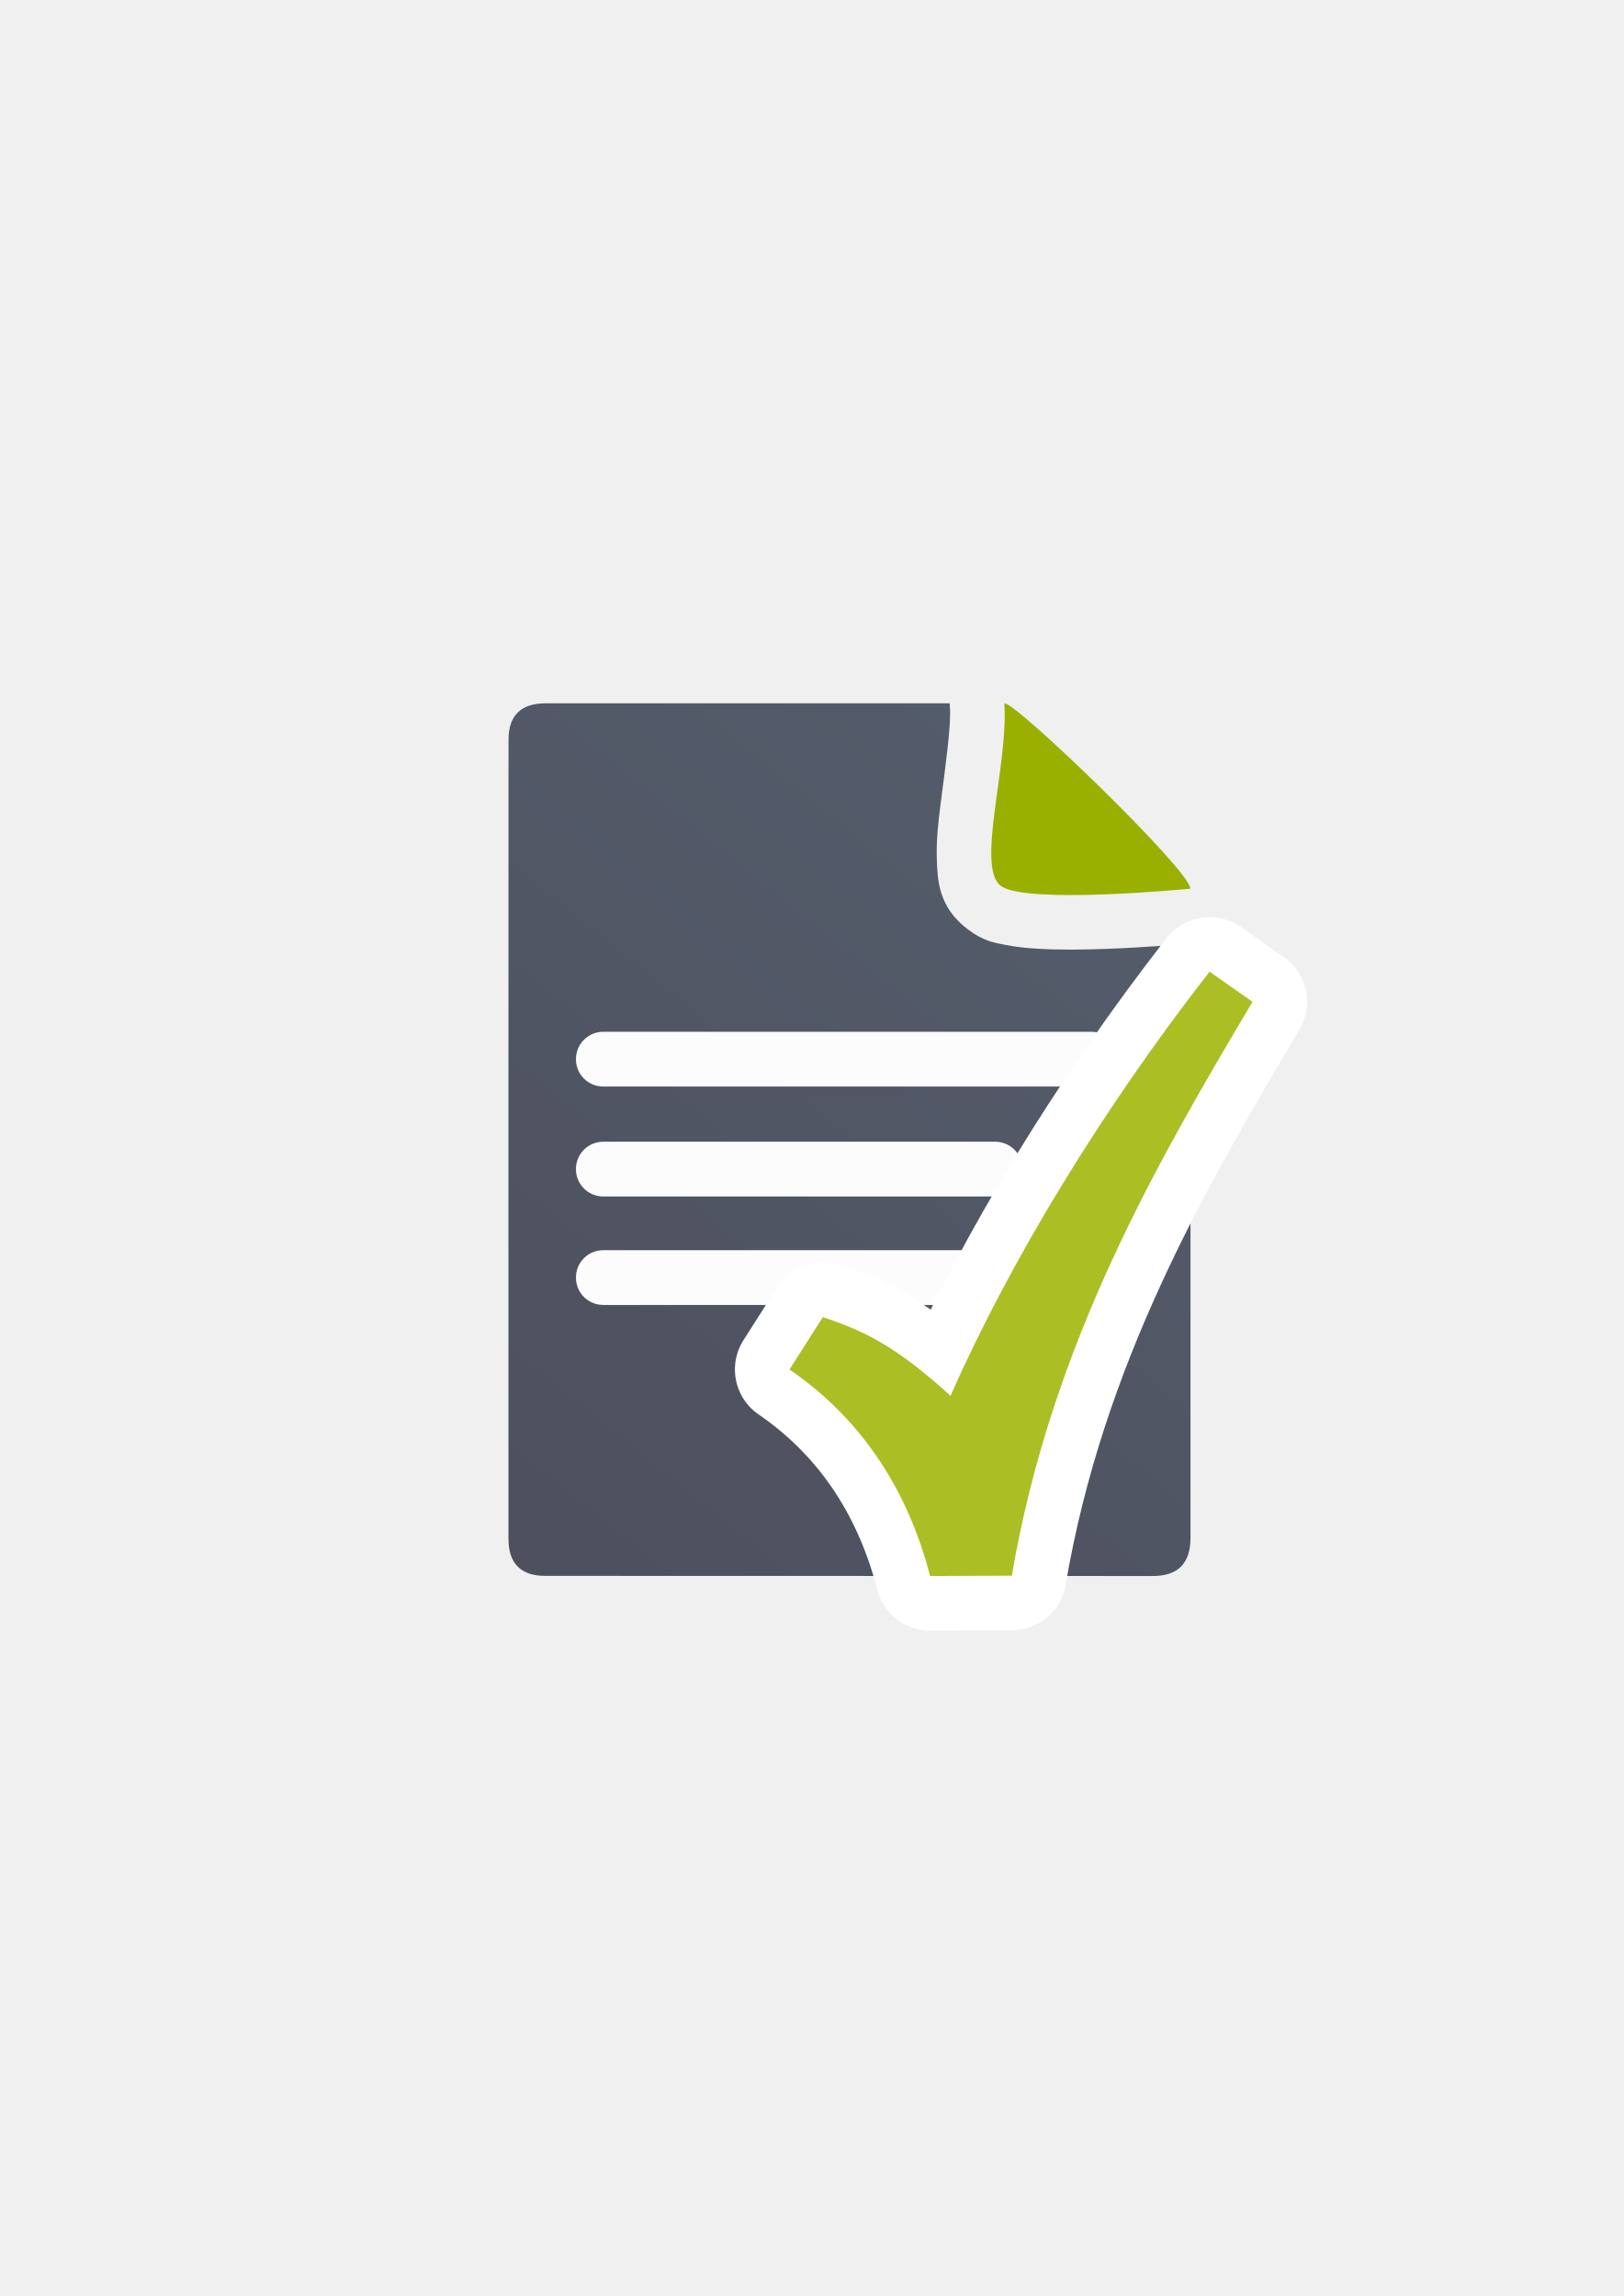
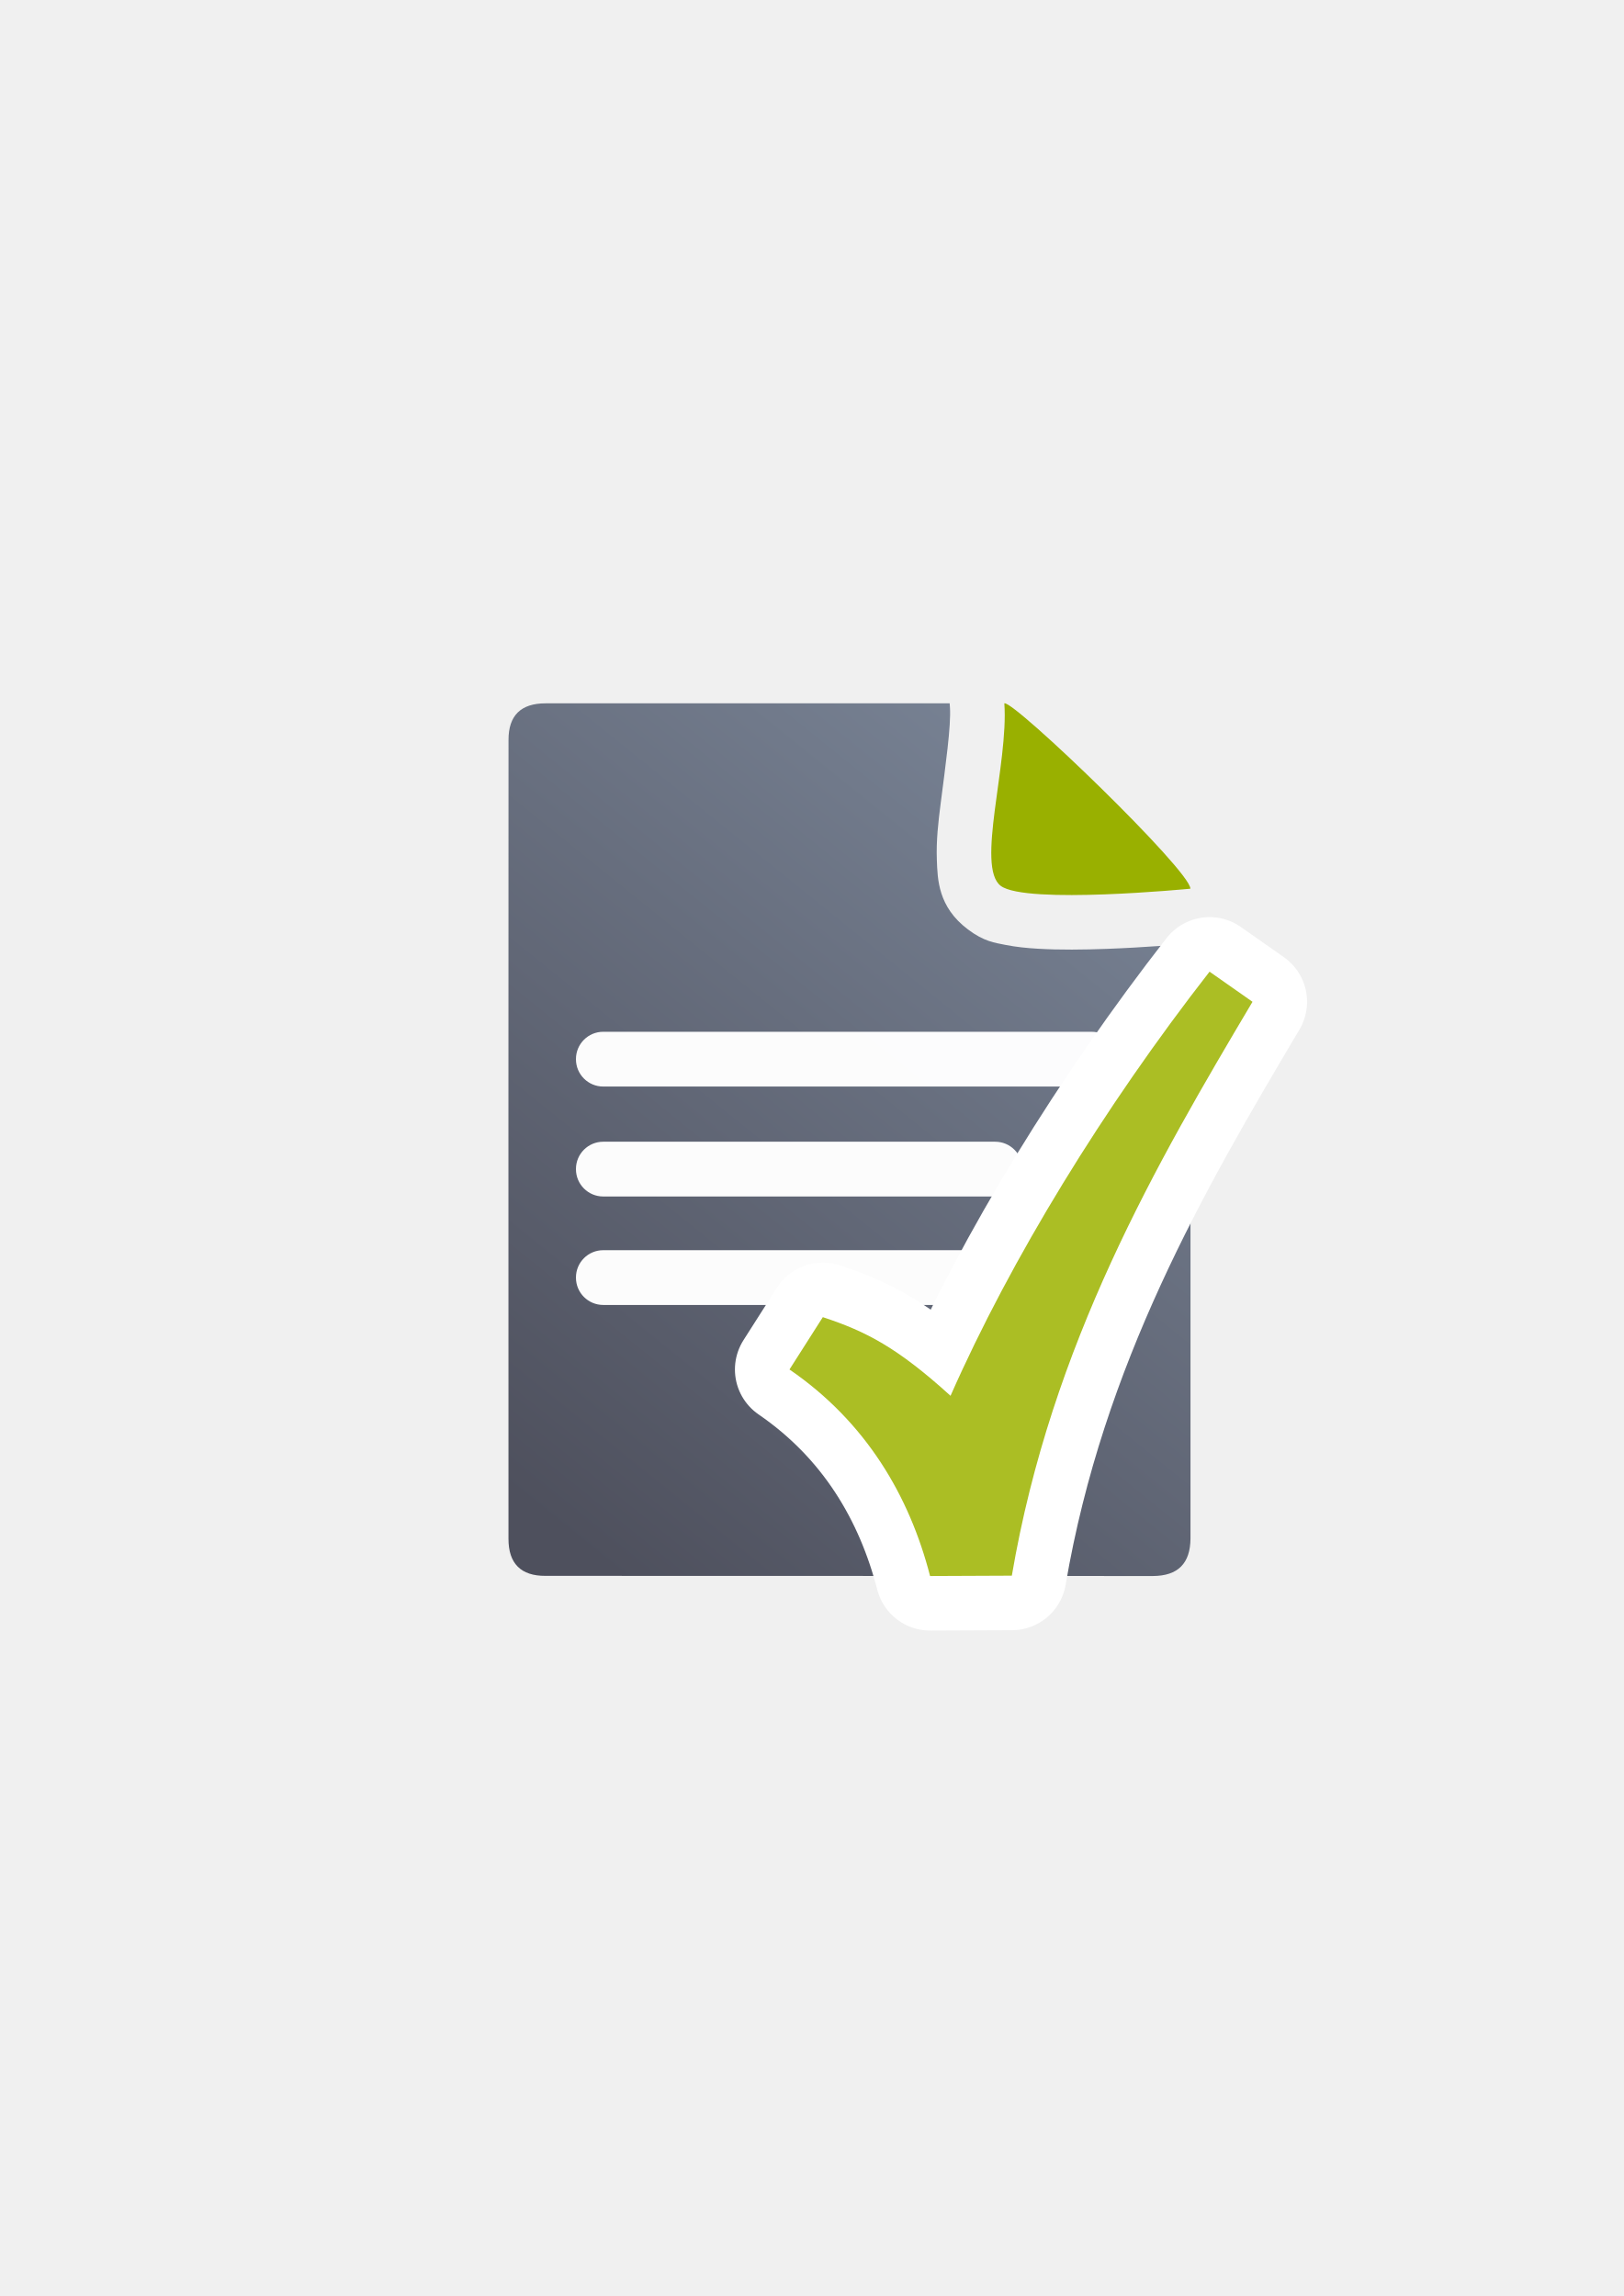
<svg xmlns="http://www.w3.org/2000/svg" xmlns:xlink="http://www.w3.org/1999/xlink" width="210mm" height="297mm" viewBox="0 0 744.094 1052.362" id="svg2" version="1.1">
  <defs id="defs4">
    <linearGradient id="linearGradient2224">
      <stop id="stop2226" offset="0" style="stop-color:#7c7c7c;stop-opacity:1;" />
      <stop id="stop2228" offset="1" style="stop-color:#b8b8b8;stop-opacity:1;" />
    </linearGradient>
    <linearGradient id="linearGradient15218">
      <stop id="stop15220" offset="0" style="stop-color:#eeeeef;stop-opacity:1;" />
      <stop id="stop2736" offset="0.599" style="stop-color:#d3d7cf;stop-opacity:1;" />
      <stop id="stop2738" offset="0.828" style="stop-color:#ffffff;stop-opacity:1;" />
      <stop id="stop15222" offset="1" style="stop-color:#d3d7cf;stop-opacity:1;" />
    </linearGradient>
    <pattern y="0" x="0" height="6" width="6" patternUnits="userSpaceOnUse" id="EMFhbasepattern" />
    <linearGradient xlink:href="#linearGradient4195" id="linearGradient4201" x1="286.383" y1="672.921" x2="532.517" y2="367.749" gradientUnits="userSpaceOnUse" gradientTransform="matrix(1.136353,0,0,1.136353,-56.42932,-53.35406)" />
    <linearGradient id="linearGradient4195">
      <stop style="stop-color:#4e505d;stop-opacity:1" offset="0" id="stop4197" />
-       <stop style="stop-color:#545d6c;stop-opacity:1" offset="1" id="stop4199" />
+       <stop style="stop-color:#7a8597;stop-opacity:1" offset="1" id="stop4199" />
    </linearGradient>
  </defs>
  <g id="layer1">
    <g id="g4240" transform="translate(-0.3500964,0.2470147)">
      <path id="path4244" d="m 435.549,322.105 -185.137,0.019 c -11.389,-0.019 -17.071,5.611 -17.023,16.832 -0.048,93.324 -0.048,252.411 -0.018,366.068 -0.03,11.342 5.686,17.096 16.979,17.02 l 278.383,0.07 c 11.423,-0.065 17.107,-5.748 17.182,-17.207 l 0.002,-272.725 c -5.194,0.476 -20.791,1.825 -38.27,2.477 -10.612,0.396 -21.675,0.545 -31.783,-0.068 -5.054,-0.307 -9.844,-0.775 -14.74,-1.746 -4.896,-0.971 -9.846,-1.542 -17.221,-7.107 -13.698,-10.338 -13.888,-22.92 -14.223,-31.828 -0.335,-8.908 0.65,-17.333 1.752,-25.951 2.203,-17.237 4.841,-35.661 4.242,-44.086 l -0.125,-1.768 z m 45.656,50.906 c -0.052,0.395 -0.128,0.897 -0.178,1.287 -0.488,3.82 -0.854,7.378 -1.092,10.41 3.969,0.212 8.596,0.276 13.566,0.238 -2.047,-2.045 -3.983,-4.043 -6.064,-6.084 -2.24,-2.197 -4.003,-3.707 -6.232,-5.852 z m -1.559,19.027 c 0.069,1.72 0.611,1.454 0,0 z" style="fill:url(#linearGradient4201);fill-opacity:1;fill-rule:evenodd;stroke:none;stroke-width:1px;stroke-linecap:butt;stroke-linejoin:miter;stroke-opacity:1" />
      <path style="fill:#99b000;fill-opacity:1;fill-rule:evenodd;stroke:none;stroke-width:1px;stroke-linecap:butt;stroke-linejoin:miter;stroke-opacity:1" d="m 460.61,322.103 c 4.546,-1.185 85.258,76.625 85.258,84.98 0,0 -75.442,7.353 -86.905,-1.299 -11.463,-8.651 3.622,-55.867 1.647,-83.682 z" id="path4288" />
      <rect ry="12.5" y="472.664" x="264.29" height="25.102" width="248.796" id="rect4227" style="color:#000000;clip-rule:nonzero;display:inline;overflow:visible;visibility:visible;opacity:0.98;isolation:auto;mix-blend-mode:normal;color-interpolation:sRGB;color-interpolation-filters:linearRGB;solid-color:#000000;solid-opacity:1;fill:#ffffff;fill-opacity:1;fill-rule:nonzero;stroke:none;stroke-width:50;stroke-linecap:square;stroke-linejoin:round;stroke-miterlimit:4;stroke-dasharray:none;stroke-dashoffset:0;stroke-opacity:1;color-rendering:auto;image-rendering:auto;shape-rendering:auto;text-rendering:auto;enable-background:accumulate" />
      <rect style="color:#000000;clip-rule:nonzero;display:inline;overflow:visible;visibility:visible;opacity:0.98;isolation:auto;mix-blend-mode:normal;color-interpolation:sRGB;color-interpolation-filters:linearRGB;solid-color:#000000;solid-opacity:1;fill:#ffffff;fill-opacity:1;fill-rule:nonzero;stroke:none;stroke-width:50;stroke-linecap:square;stroke-linejoin:round;stroke-miterlimit:4;stroke-dasharray:none;stroke-dashoffset:0;stroke-opacity:1;color-rendering:auto;image-rendering:auto;shape-rendering:auto;text-rendering:auto;enable-background:accumulate" id="rect4229" width="204.602" height="25.102" x="264.29" y="523.055" ry="12.5" />
      <rect ry="12.5" y="572.773" x="264.29" height="25.102" width="225.594" id="rect4233" style="color:#000000;clip-rule:nonzero;display:inline;overflow:visible;visibility:visible;opacity:0.98;isolation:auto;mix-blend-mode:normal;color-interpolation:sRGB;color-interpolation-filters:linearRGB;solid-color:#000000;solid-opacity:1;fill:#ffffff;fill-opacity:1;fill-rule:nonzero;stroke:none;stroke-width:50;stroke-linecap:square;stroke-linejoin:round;stroke-miterlimit:4;stroke-dasharray:none;stroke-dashoffset:0;stroke-opacity:1;color-rendering:auto;image-rendering:auto;shape-rendering:auto;text-rendering:auto;enable-background:accumulate" />
    </g>
    <rect style="fill:none;fill-rule:evenodd;stroke:none;stroke-width:1px;stroke-linecap:butt;stroke-linejoin:miter;stroke-opacity:1" id="rect3336" width="400" height="400" x="189.145" y="322.27" />
    <path id="path4171" d="m 554.3,445.362 c -48.424,62.121 -91.076,131.75 -118.698,194.395 -24.398,-22.135 -38.726,-29.528 -58.527,-36.047 l -15.281,23.985 c 35.147,24.108 54.993,58.069 64.43,94.667 12.49,-0.053 24.98,-0.108 37.47,-0.163 18.107,-106.253 66.474,-189.212 110.29,-263.032 l -19.684,-13.805 z" style="color:#000000;font-style:normal;font-variant:normal;font-weight:normal;font-stretch:normal;font-size:medium;line-height:normal;font-family:sans-serif;text-indent:0;text-align:start;text-decoration:none;text-decoration-line:none;text-decoration-style:solid;text-decoration-color:#000000;letter-spacing:normal;word-spacing:normal;text-transform:none;direction:ltr;block-progression:tb;writing-mode:lr-tb;baseline-shift:baseline;text-anchor:start;white-space:normal;clip-rule:nonzero;display:inline;overflow:visible;visibility:visible;opacity:1;isolation:auto;mix-blend-mode:normal;color-interpolation:sRGB;color-interpolation-filters:linearRGB;solid-color:#000000;solid-opacity:1;fill:#abbe24;fill-opacity:1;fill-rule:evenodd;stroke:#ffffff;stroke-width:50;stroke-linecap:butt;stroke-linejoin:round;stroke-miterlimit:4;stroke-dasharray:none;stroke-dashoffset:0;stroke-opacity:1;color-rendering:auto;image-rendering:auto;shape-rendering:auto;text-rendering:auto;enable-background:accumulate" />
    <path style="color:#000000;font-style:normal;font-variant:normal;font-weight:normal;font-stretch:normal;font-size:medium;line-height:normal;font-family:sans-serif;text-indent:0;text-align:start;text-decoration:none;text-decoration-line:none;text-decoration-style:solid;text-decoration-color:#000000;letter-spacing:normal;word-spacing:normal;text-transform:none;direction:ltr;block-progression:tb;writing-mode:lr-tb;baseline-shift:baseline;text-anchor:start;white-space:normal;clip-rule:nonzero;display:inline;overflow:visible;visibility:visible;opacity:1;isolation:auto;mix-blend-mode:normal;color-interpolation:sRGB;color-interpolation-filters:linearRGB;solid-color:#000000;solid-opacity:1;fill:#abbe24;fill-opacity:1;fill-rule:evenodd;stroke:none;stroke-width:22;stroke-linecap:butt;stroke-linejoin:miter;stroke-miterlimit:4;stroke-dasharray:none;stroke-dashoffset:0;stroke-opacity:1;color-rendering:auto;image-rendering:auto;shape-rendering:auto;text-rendering:auto;enable-background:accumulate" d="m 554.3,445.362 c -48.424,62.121 -91.076,131.75 -118.698,194.395 -24.398,-22.135 -38.726,-29.528 -58.527,-36.047 l -15.281,23.985 c 35.147,24.108 54.993,58.069 64.43,94.667 12.49,-0.053 24.98,-0.108 37.47,-0.163 18.107,-106.253 66.474,-189.212 110.29,-263.032 l -19.684,-13.805 z" id="path4187" />
  </g>
</svg>
